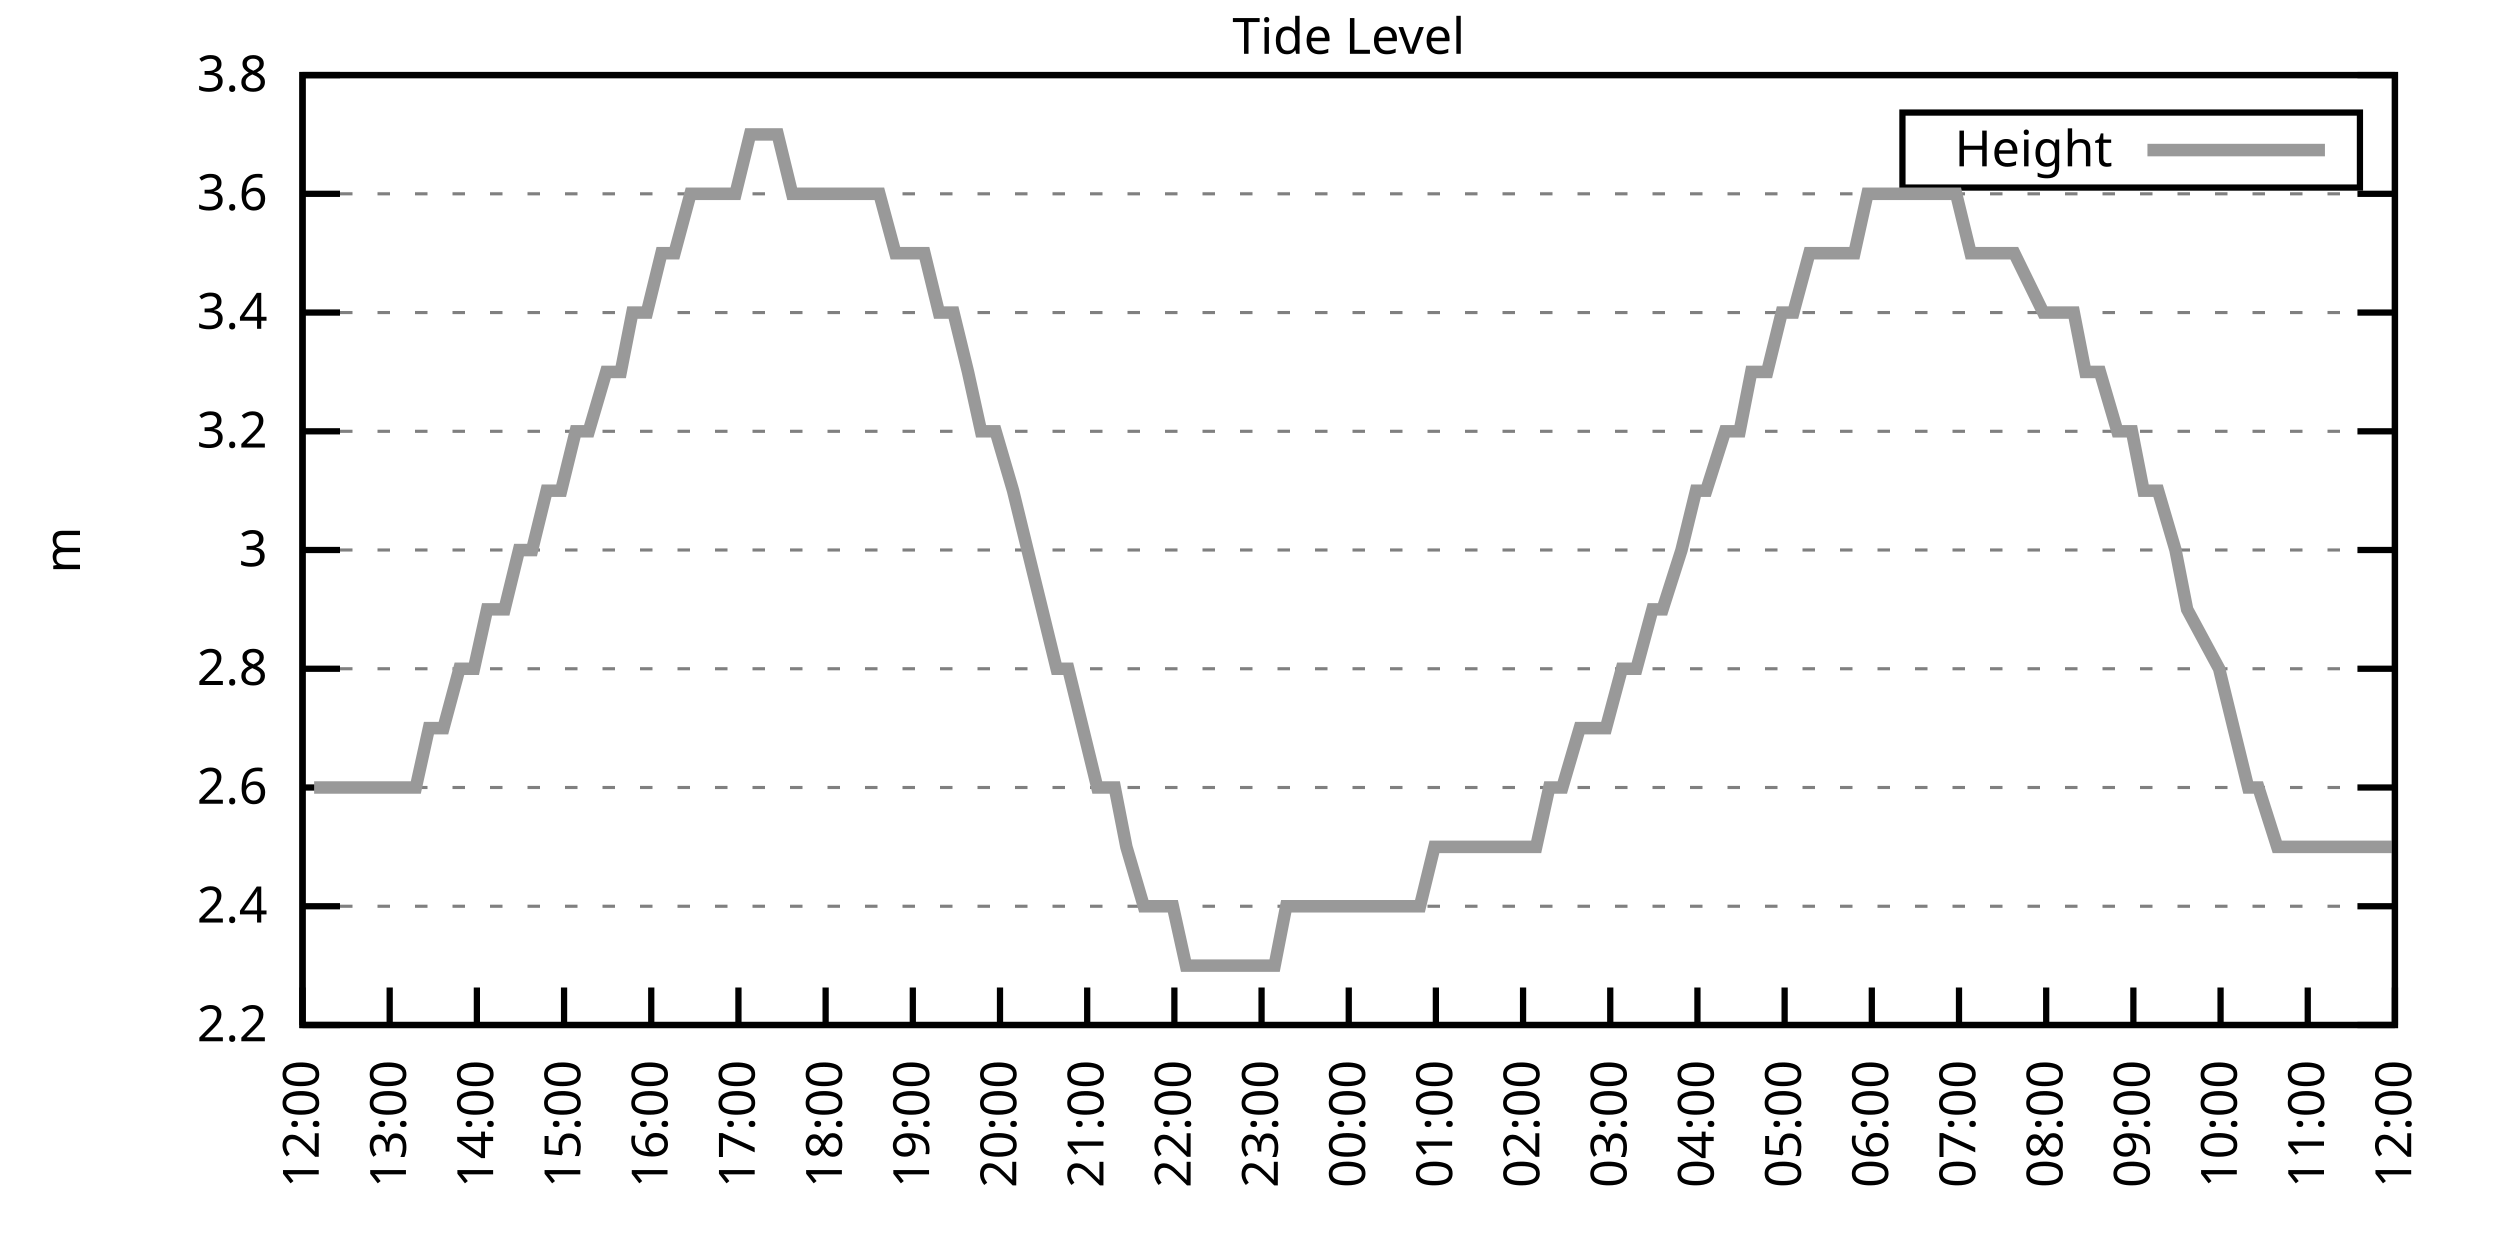
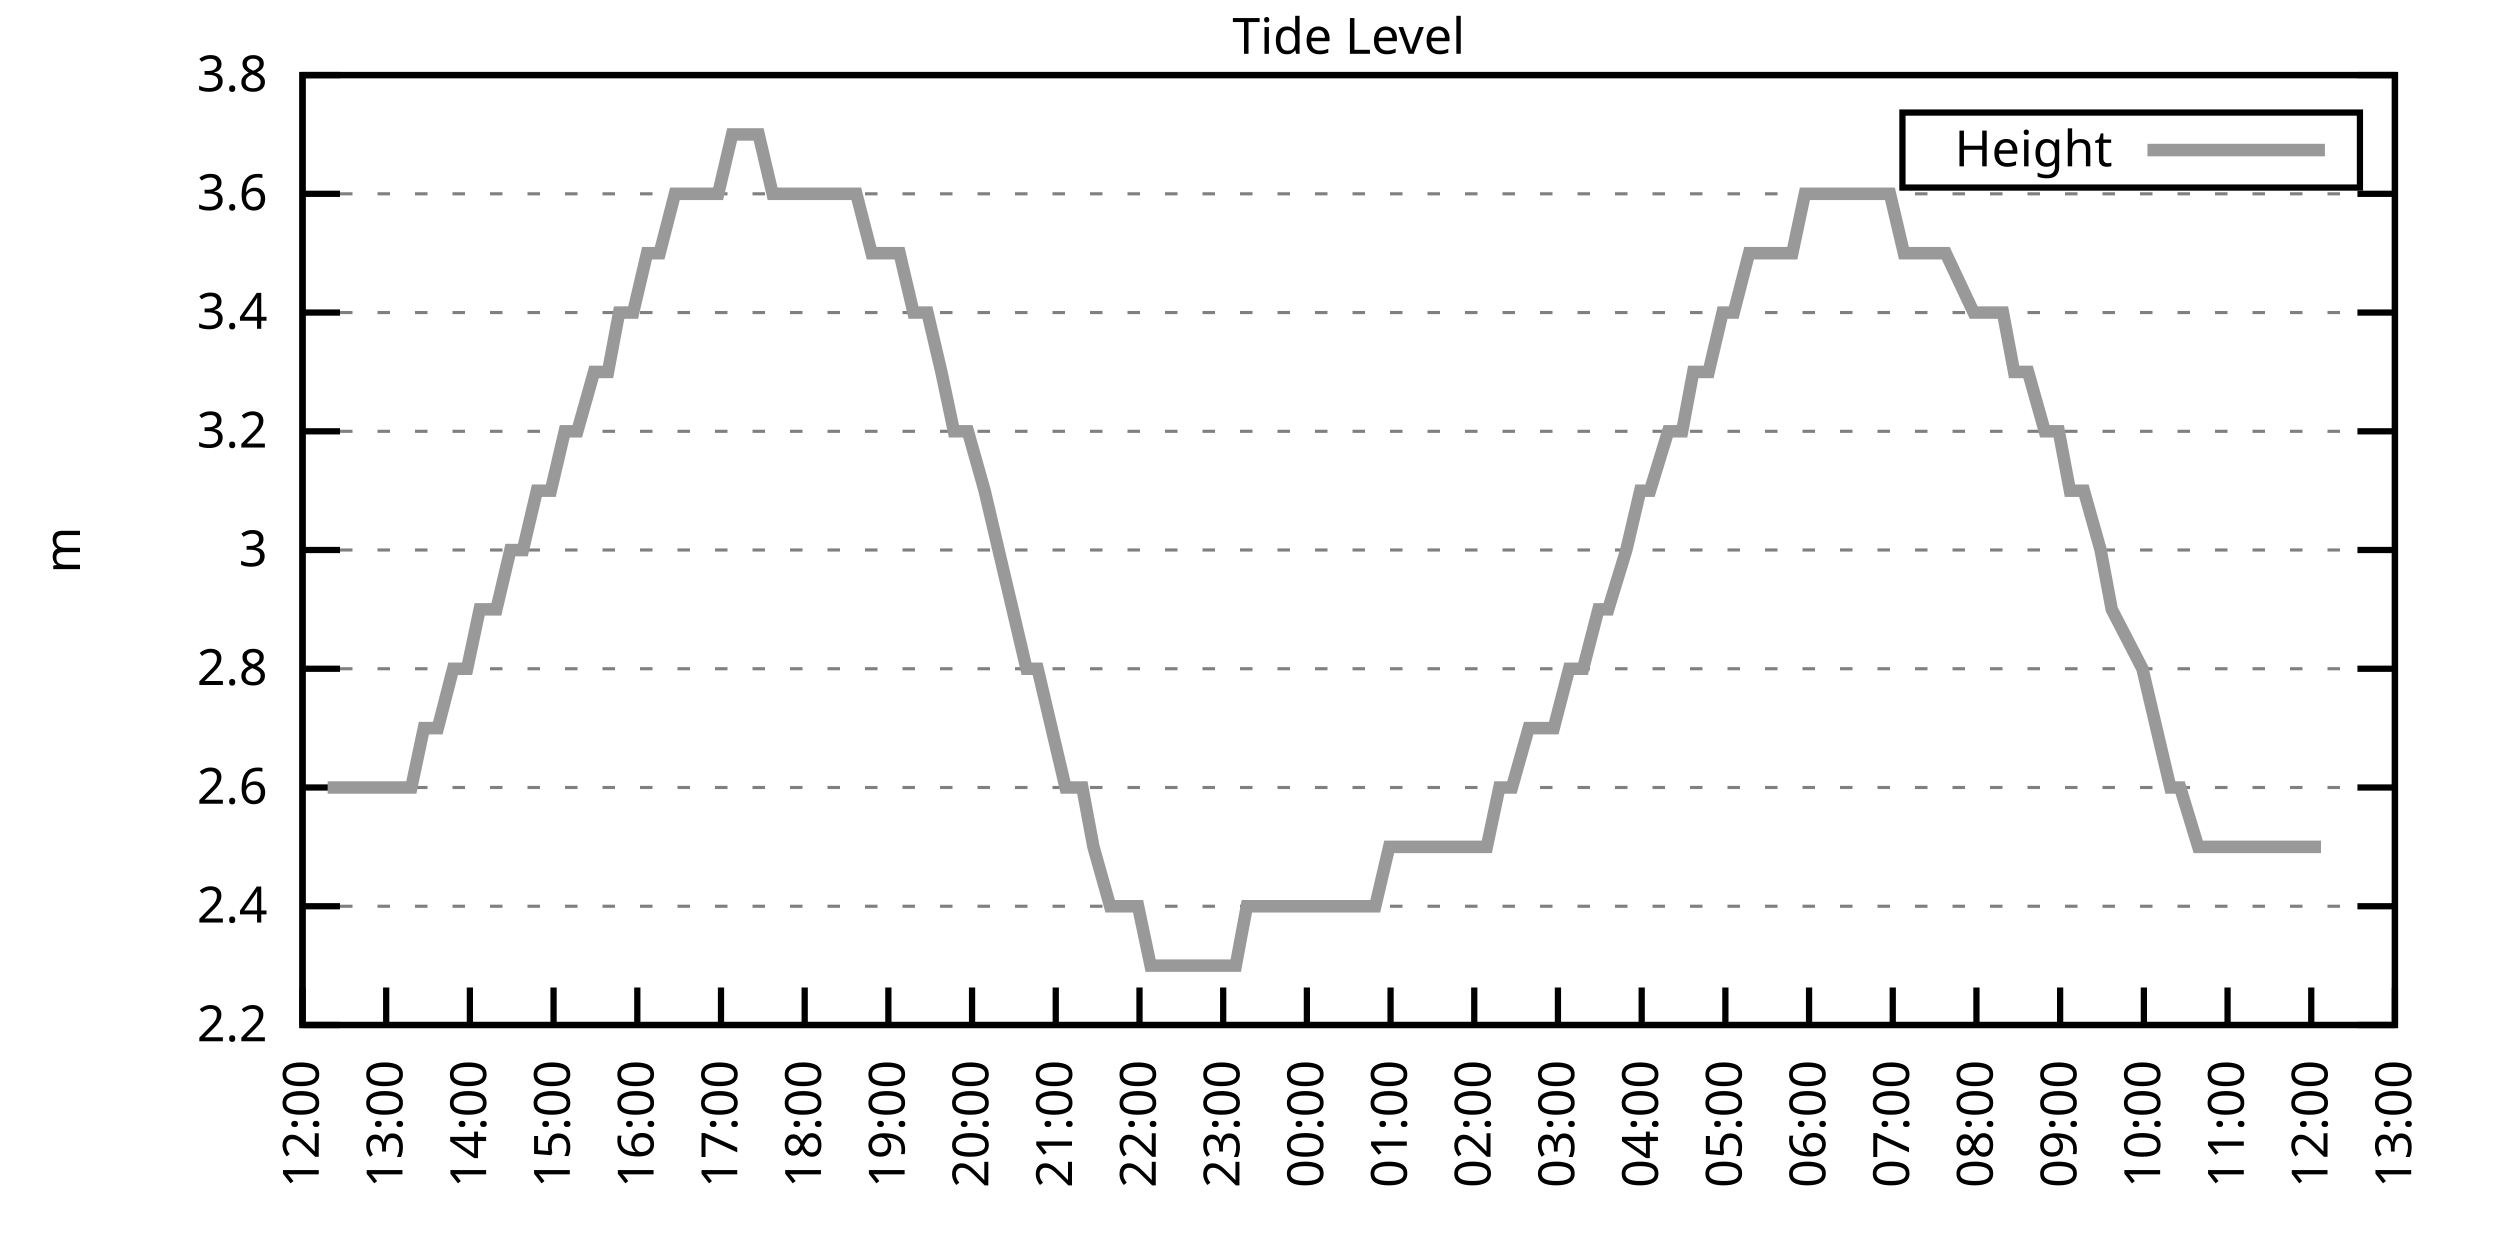
<svg xmlns="http://www.w3.org/2000/svg" xmlns:xlink="http://www.w3.org/1999/xlink" width="400" height="200" viewBox="0 0 400 200">
  <g id="gnuplot_canvas">
    <rect x="0" y="0" width="400" height="200" fill="none" />
    <defs>
      <circle id="gpDot" r="0.5" stroke-width="0.5" stroke="currentColor" />
      <path id="gpPt0" stroke-width="0.333" stroke="currentColor" d="M-1,0 h2 M0,-1 v2" />
      <path id="gpPt1" stroke-width="0.333" stroke="currentColor" d="M-1,-1 L1,1 M1,-1 L-1,1" />
      <path id="gpPt2" stroke-width="0.333" stroke="currentColor" d="M-1,0 L1,0 M0,-1 L0,1 M-1,-1 L1,1 M-1,1 L1,-1" />
      <rect id="gpPt3" stroke-width="0.333" stroke="currentColor" x="-1" y="-1" width="2" height="2" />
      <rect id="gpPt4" stroke-width="0.333" stroke="currentColor" fill="currentColor" x="-1" y="-1" width="2" height="2" />
      <circle id="gpPt5" stroke-width="0.333" stroke="currentColor" cx="0" cy="0" r="1" />
      <use xlink:href="#gpPt5" id="gpPt6" fill="currentColor" stroke="none" />
      <path id="gpPt7" stroke-width="0.333" stroke="currentColor" d="M0,-1.33 L-1.33,0.67 L1.33,0.67 z" />
      <use xlink:href="#gpPt7" id="gpPt8" fill="currentColor" stroke="none" />
      <use xlink:href="#gpPt7" id="gpPt9" stroke="currentColor" transform="rotate(180)" />
      <use xlink:href="#gpPt9" id="gpPt10" fill="currentColor" stroke="none" />
      <use xlink:href="#gpPt3" id="gpPt11" stroke="currentColor" transform="rotate(45)" />
      <use xlink:href="#gpPt11" id="gpPt12" fill="currentColor" stroke="none" />
      <path id="gpPt13" stroke-width="0.333" stroke="currentColor" d="M0,1.330 L1.265,0.411 L0.782,-1.067 L-0.782,-1.076 L-1.265,0.411 z" />
      <use xlink:href="#gpPt13" id="gpPt14" fill="currentColor" stroke="none" />
      <filter id="textbox" filterUnits="objectBoundingBox" x="0" y="0" height="1" width="1">
        <feFlood flood-color="white" flood-opacity="1" result="bgnd" />
        <feComposite in="SourceGraphic" in2="bgnd" operator="atop" />
      </filter>
      <filter id="greybox" filterUnits="objectBoundingBox" x="0" y="0" height="1" width="1">
        <feFlood flood-color="lightgrey" flood-opacity="1" result="grey" />
        <feComposite in="SourceGraphic" in2="grey" operator="atop" />
      </filter>
    </defs>
    <g fill="none" color="white" stroke="currentColor" stroke-width="1.00" stroke-linecap="butt" stroke-linejoin="miter">
</g>
    <g fill="none" color="black" stroke="currentColor" stroke-width="1.00" stroke-linecap="butt" stroke-linejoin="miter">
      <g stroke="none" shape-rendering="crispEdges">
        <polygon fill="rgb(255, 255, 255)" points="48.40,164.00 383.18,164.00 383.18,12.02 48.40,12.02 " />
      </g>
    </g>
    <g fill="none" color="black" stroke="currentColor" stroke-width="1.00" stroke-linecap="butt" stroke-linejoin="miter">
</g>
    <g fill="none" color="black" stroke="black" stroke-width="0.50" stroke-linecap="butt" stroke-linejoin="miter">
</g>
    <g fill="none" color="gray" stroke="currentColor" stroke-width="0.50" stroke-linecap="butt" stroke-linejoin="miter">
      <path stroke="gray" stroke-dasharray="2,4" class="gridline" d="M48.40,164.00 L383.19,164.00  " />
    </g>
    <g fill="none" color="gray" stroke="gray" stroke-width="1.00" stroke-linecap="butt" stroke-linejoin="miter">
</g>
    <g fill="none" color="black" stroke="currentColor" stroke-width="1.00" stroke-linecap="butt" stroke-linejoin="miter">
      <path stroke="black" d="M48.40,164.00 L54.40,164.00 M383.19,164.00 L377.19,164.00  " />
      <g transform="translate(42.80,166.60)" stroke="none" fill="black" font-family="Sans" font-size="8.00" text-anchor="end">
        <text>
          <tspan font-family="Sans"> 2.2</tspan>
        </text>
      </g>
    </g>
    <g fill="none" color="black" stroke="currentColor" stroke-width="1.00" stroke-linecap="butt" stroke-linejoin="miter">
</g>
    <g fill="none" color="black" stroke="black" stroke-width="0.50" stroke-linecap="butt" stroke-linejoin="miter">
</g>
    <g fill="none" color="gray" stroke="currentColor" stroke-width="0.50" stroke-linecap="butt" stroke-linejoin="miter">
      <path stroke="gray" stroke-dasharray="2,4" class="gridline" d="M48.40,145.00 L383.19,145.00  " />
    </g>
    <g fill="none" color="gray" stroke="gray" stroke-width="1.00" stroke-linecap="butt" stroke-linejoin="miter">
</g>
    <g fill="none" color="black" stroke="currentColor" stroke-width="1.00" stroke-linecap="butt" stroke-linejoin="miter">
      <path stroke="black" d="M48.40,145.00 L54.40,145.00 M383.19,145.00 L377.19,145.00  " />
      <g transform="translate(42.80,147.60)" stroke="none" fill="black" font-family="Sans" font-size="8.00" text-anchor="end">
        <text>
          <tspan font-family="Sans"> 2.4</tspan>
        </text>
      </g>
    </g>
    <g fill="none" color="black" stroke="currentColor" stroke-width="1.00" stroke-linecap="butt" stroke-linejoin="miter">
</g>
    <g fill="none" color="black" stroke="black" stroke-width="0.50" stroke-linecap="butt" stroke-linejoin="miter">
</g>
    <g fill="none" color="gray" stroke="currentColor" stroke-width="0.50" stroke-linecap="butt" stroke-linejoin="miter">
      <path stroke="gray" stroke-dasharray="2,4" class="gridline" d="M48.40,126.00 L383.19,126.00  " />
    </g>
    <g fill="none" color="gray" stroke="gray" stroke-width="1.00" stroke-linecap="butt" stroke-linejoin="miter">
</g>
    <g fill="none" color="black" stroke="currentColor" stroke-width="1.00" stroke-linecap="butt" stroke-linejoin="miter">
      <path stroke="black" d="M48.40,126.00 L54.40,126.00 M383.19,126.00 L377.19,126.00  " />
      <g transform="translate(42.80,128.60)" stroke="none" fill="black" font-family="Sans" font-size="8.00" text-anchor="end">
        <text>
          <tspan font-family="Sans"> 2.6</tspan>
        </text>
      </g>
    </g>
    <g fill="none" color="black" stroke="currentColor" stroke-width="1.00" stroke-linecap="butt" stroke-linejoin="miter">
</g>
    <g fill="none" color="black" stroke="black" stroke-width="0.50" stroke-linecap="butt" stroke-linejoin="miter">
</g>
    <g fill="none" color="gray" stroke="currentColor" stroke-width="0.50" stroke-linecap="butt" stroke-linejoin="miter">
      <path stroke="gray" stroke-dasharray="2,4" class="gridline" d="M48.40,107.00 L383.19,107.00  " />
    </g>
    <g fill="none" color="gray" stroke="gray" stroke-width="1.00" stroke-linecap="butt" stroke-linejoin="miter">
</g>
    <g fill="none" color="black" stroke="currentColor" stroke-width="1.00" stroke-linecap="butt" stroke-linejoin="miter">
      <path stroke="black" d="M48.40,107.00 L54.40,107.00 M383.19,107.00 L377.19,107.00  " />
      <g transform="translate(42.80,109.60)" stroke="none" fill="black" font-family="Sans" font-size="8.00" text-anchor="end">
        <text>
          <tspan font-family="Sans"> 2.8</tspan>
        </text>
      </g>
    </g>
    <g fill="none" color="black" stroke="currentColor" stroke-width="1.00" stroke-linecap="butt" stroke-linejoin="miter">
</g>
    <g fill="none" color="black" stroke="black" stroke-width="0.50" stroke-linecap="butt" stroke-linejoin="miter">
</g>
    <g fill="none" color="gray" stroke="currentColor" stroke-width="0.50" stroke-linecap="butt" stroke-linejoin="miter">
      <path stroke="gray" stroke-dasharray="2,4" class="gridline" d="M48.40,88.00 L383.19,88.00  " />
    </g>
    <g fill="none" color="gray" stroke="gray" stroke-width="1.00" stroke-linecap="butt" stroke-linejoin="miter">
</g>
    <g fill="none" color="black" stroke="currentColor" stroke-width="1.00" stroke-linecap="butt" stroke-linejoin="miter">
      <path stroke="black" d="M48.40,88.00 L54.40,88.00 M383.19,88.00 L377.19,88.00  " />
      <g transform="translate(42.80,90.60)" stroke="none" fill="black" font-family="Sans" font-size="8.00" text-anchor="end">
        <text>
          <tspan font-family="Sans"> 3</tspan>
        </text>
      </g>
    </g>
    <g fill="none" color="black" stroke="currentColor" stroke-width="1.00" stroke-linecap="butt" stroke-linejoin="miter">
</g>
    <g fill="none" color="black" stroke="black" stroke-width="0.50" stroke-linecap="butt" stroke-linejoin="miter">
</g>
    <g fill="none" color="gray" stroke="currentColor" stroke-width="0.50" stroke-linecap="butt" stroke-linejoin="miter">
      <path stroke="gray" stroke-dasharray="2,4" class="gridline" d="M48.40,69.01 L383.19,69.01  " />
    </g>
    <g fill="none" color="gray" stroke="gray" stroke-width="1.00" stroke-linecap="butt" stroke-linejoin="miter">
</g>
    <g fill="none" color="black" stroke="currentColor" stroke-width="1.00" stroke-linecap="butt" stroke-linejoin="miter">
      <path stroke="black" d="M48.40,69.01 L54.40,69.01 M383.19,69.01 L377.19,69.01  " />
      <g transform="translate(42.80,71.61)" stroke="none" fill="black" font-family="Sans" font-size="8.00" text-anchor="end">
        <text>
          <tspan font-family="Sans"> 3.2</tspan>
        </text>
      </g>
    </g>
    <g fill="none" color="black" stroke="currentColor" stroke-width="1.00" stroke-linecap="butt" stroke-linejoin="miter">
</g>
    <g fill="none" color="black" stroke="black" stroke-width="0.50" stroke-linecap="butt" stroke-linejoin="miter">
</g>
    <g fill="none" color="gray" stroke="currentColor" stroke-width="0.50" stroke-linecap="butt" stroke-linejoin="miter">
      <path stroke="gray" stroke-dasharray="2,4" class="gridline" d="M48.40,50.01 L383.19,50.01  " />
    </g>
    <g fill="none" color="gray" stroke="gray" stroke-width="1.00" stroke-linecap="butt" stroke-linejoin="miter">
</g>
    <g fill="none" color="black" stroke="currentColor" stroke-width="1.00" stroke-linecap="butt" stroke-linejoin="miter">
      <path stroke="black" d="M48.40,50.01 L54.40,50.01 M383.19,50.01 L377.19,50.01  " />
      <g transform="translate(42.80,52.61)" stroke="none" fill="black" font-family="Sans" font-size="8.00" text-anchor="end">
        <text>
          <tspan font-family="Sans"> 3.4</tspan>
        </text>
      </g>
    </g>
    <g fill="none" color="black" stroke="currentColor" stroke-width="1.00" stroke-linecap="butt" stroke-linejoin="miter">
</g>
    <g fill="none" color="black" stroke="black" stroke-width="0.50" stroke-linecap="butt" stroke-linejoin="miter">
</g>
    <g fill="none" color="gray" stroke="currentColor" stroke-width="0.50" stroke-linecap="butt" stroke-linejoin="miter">
      <path stroke="gray" stroke-dasharray="2,4" class="gridline" d="M48.40,31.01 L383.19,31.01  " />
    </g>
    <g fill="none" color="gray" stroke="gray" stroke-width="1.00" stroke-linecap="butt" stroke-linejoin="miter">
</g>
    <g fill="none" color="black" stroke="currentColor" stroke-width="1.00" stroke-linecap="butt" stroke-linejoin="miter">
      <path stroke="black" d="M48.40,31.01 L54.40,31.01 M383.19,31.01 L377.19,31.01  " />
      <g transform="translate(42.80,33.61)" stroke="none" fill="black" font-family="Sans" font-size="8.00" text-anchor="end">
        <text>
          <tspan font-family="Sans"> 3.6</tspan>
        </text>
      </g>
    </g>
    <g fill="none" color="black" stroke="currentColor" stroke-width="1.00" stroke-linecap="butt" stroke-linejoin="miter">
</g>
    <g fill="none" color="black" stroke="black" stroke-width="0.50" stroke-linecap="butt" stroke-linejoin="miter">
</g>
    <g fill="none" color="gray" stroke="currentColor" stroke-width="0.50" stroke-linecap="butt" stroke-linejoin="miter">
      <path stroke="gray" stroke-dasharray="2,4" class="gridline" d="M48.40,12.01 L383.19,12.01  " />
    </g>
    <g fill="none" color="gray" stroke="gray" stroke-width="1.00" stroke-linecap="butt" stroke-linejoin="miter">
</g>
    <g fill="none" color="black" stroke="currentColor" stroke-width="1.00" stroke-linecap="butt" stroke-linejoin="miter">
      <path stroke="black" d="M48.40,12.01 L54.40,12.01 M383.19,12.01 L377.19,12.01  " />
      <g transform="translate(42.80,14.61)" stroke="none" fill="black" font-family="Sans" font-size="8.00" text-anchor="end">
        <text>
          <tspan font-family="Sans"> 3.8</tspan>
        </text>
      </g>
    </g>
    <g fill="none" color="black" stroke="currentColor" stroke-width="1.00" stroke-linecap="butt" stroke-linejoin="miter">
      <path stroke="black" d="M48.40,164.00 L48.40,158.00  " />
      <g transform="translate(51.00,169.60) rotate(270.00)" stroke="none" fill="black" font-family="Sans" font-size="8.00" text-anchor="end">
        <text>
          <tspan font-family="Sans">12:00</tspan>
        </text>
      </g>
    </g>
    <g fill="none" color="black" stroke="currentColor" stroke-width="1.00" stroke-linecap="butt" stroke-linejoin="miter">
-       <path stroke="black" d="M62.35,164.00 L62.35,158.00  " />
-       <g transform="translate(64.95,169.60) rotate(270.00)" stroke="none" fill="black" font-family="Sans" font-size="8.00" text-anchor="end">
+       <path stroke="black" d="M61.79,164.00 L61.79,158.00  " />
+       <g transform="translate(64.39,169.60) rotate(270.00)" stroke="none" fill="black" font-family="Sans" font-size="8.00" text-anchor="end">
        <text>
          <tspan font-family="Sans">13:00</tspan>
        </text>
      </g>
    </g>
    <g fill="none" color="black" stroke="currentColor" stroke-width="1.00" stroke-linecap="butt" stroke-linejoin="miter">
-       <path stroke="black" d="M76.30,164.00 L76.30,158.00  " />
-       <g transform="translate(78.90,169.60) rotate(270.00)" stroke="none" fill="black" font-family="Sans" font-size="8.00" text-anchor="end">
+       <path stroke="black" d="M75.18,164.00 L75.18,158.00  " />
+       <g transform="translate(77.78,169.60) rotate(270.00)" stroke="none" fill="black" font-family="Sans" font-size="8.00" text-anchor="end">
        <text>
          <tspan font-family="Sans">14:00</tspan>
        </text>
      </g>
    </g>
    <g fill="none" color="black" stroke="currentColor" stroke-width="1.00" stroke-linecap="butt" stroke-linejoin="miter">
-       <path stroke="black" d="M90.25,164.00 L90.25,158.00  " />
-       <g transform="translate(92.85,169.60) rotate(270.00)" stroke="none" fill="black" font-family="Sans" font-size="8.00" text-anchor="end">
+       <path stroke="black" d="M88.57,164.00 L88.57,158.00  " />
+       <g transform="translate(91.17,169.60) rotate(270.00)" stroke="none" fill="black" font-family="Sans" font-size="8.00" text-anchor="end">
        <text>
          <tspan font-family="Sans">15:00</tspan>
        </text>
      </g>
    </g>
    <g fill="none" color="black" stroke="currentColor" stroke-width="1.00" stroke-linecap="butt" stroke-linejoin="miter">
-       <path stroke="black" d="M104.20,164.00 L104.20,158.00  " />
-       <g transform="translate(106.80,169.60) rotate(270.00)" stroke="none" fill="black" font-family="Sans" font-size="8.00" text-anchor="end">
+       <path stroke="black" d="M101.97,164.00 L101.97,158.00  " />
+       <g transform="translate(104.57,169.60) rotate(270.00)" stroke="none" fill="black" font-family="Sans" font-size="8.00" text-anchor="end">
        <text>
          <tspan font-family="Sans">16:00</tspan>
        </text>
      </g>
    </g>
    <g fill="none" color="black" stroke="currentColor" stroke-width="1.00" stroke-linecap="butt" stroke-linejoin="miter">
-       <path stroke="black" d="M118.15,164.00 L118.15,158.00  " />
-       <g transform="translate(120.75,169.60) rotate(270.00)" stroke="none" fill="black" font-family="Sans" font-size="8.00" text-anchor="end">
+       <path stroke="black" d="M115.36,164.00 L115.36,158.00  " />
+       <g transform="translate(117.96,169.60) rotate(270.00)" stroke="none" fill="black" font-family="Sans" font-size="8.00" text-anchor="end">
        <text>
          <tspan font-family="Sans">17:00</tspan>
        </text>
      </g>
    </g>
    <g fill="none" color="black" stroke="currentColor" stroke-width="1.00" stroke-linecap="butt" stroke-linejoin="miter">
-       <path stroke="black" d="M132.10,164.00 L132.10,158.00  " />
-       <g transform="translate(134.70,169.60) rotate(270.00)" stroke="none" fill="black" font-family="Sans" font-size="8.00" text-anchor="end">
+       <path stroke="black" d="M128.75,164.00 L128.75,158.00  " />
+       <g transform="translate(131.35,169.60) rotate(270.00)" stroke="none" fill="black" font-family="Sans" font-size="8.00" text-anchor="end">
        <text>
          <tspan font-family="Sans">18:00</tspan>
        </text>
      </g>
    </g>
    <g fill="none" color="black" stroke="currentColor" stroke-width="1.00" stroke-linecap="butt" stroke-linejoin="miter">
-       <path stroke="black" d="M146.05,164.00 L146.05,158.00  " />
-       <g transform="translate(148.65,169.60) rotate(270.00)" stroke="none" fill="black" font-family="Sans" font-size="8.00" text-anchor="end">
+       <path stroke="black" d="M142.14,164.00 L142.14,158.00  " />
+       <g transform="translate(144.74,169.60) rotate(270.00)" stroke="none" fill="black" font-family="Sans" font-size="8.00" text-anchor="end">
        <text>
          <tspan font-family="Sans">19:00</tspan>
        </text>
      </g>
    </g>
    <g fill="none" color="black" stroke="currentColor" stroke-width="1.00" stroke-linecap="butt" stroke-linejoin="miter">
-       <path stroke="black" d="M160.00,164.00 L160.00,158.00  " />
-       <g transform="translate(162.60,169.60) rotate(270.00)" stroke="none" fill="black" font-family="Sans" font-size="8.00" text-anchor="end">
+       <path stroke="black" d="M155.53,164.00 L155.53,158.00  " />
+       <g transform="translate(158.13,169.60) rotate(270.00)" stroke="none" fill="black" font-family="Sans" font-size="8.00" text-anchor="end">
        <text>
          <tspan font-family="Sans">20:00</tspan>
        </text>
      </g>
    </g>
    <g fill="none" color="black" stroke="currentColor" stroke-width="1.00" stroke-linecap="butt" stroke-linejoin="miter">
-       <path stroke="black" d="M173.95,164.00 L173.95,158.00  " />
-       <g transform="translate(176.55,169.60) rotate(270.00)" stroke="none" fill="black" font-family="Sans" font-size="8.00" text-anchor="end">
+       <path stroke="black" d="M168.92,164.00 L168.92,158.00  " />
+       <g transform="translate(171.52,169.60) rotate(270.00)" stroke="none" fill="black" font-family="Sans" font-size="8.00" text-anchor="end">
        <text>
          <tspan font-family="Sans">21:00</tspan>
        </text>
      </g>
    </g>
    <g fill="none" color="black" stroke="currentColor" stroke-width="1.00" stroke-linecap="butt" stroke-linejoin="miter">
-       <path stroke="black" d="M187.90,164.00 L187.90,158.00  " />
-       <g transform="translate(190.50,169.60) rotate(270.00)" stroke="none" fill="black" font-family="Sans" font-size="8.00" text-anchor="end">
+       <path stroke="black" d="M182.32,164.00 L182.32,158.00  " />
+       <g transform="translate(184.92,169.60) rotate(270.00)" stroke="none" fill="black" font-family="Sans" font-size="8.00" text-anchor="end">
        <text>
          <tspan font-family="Sans">22:00</tspan>
        </text>
      </g>
    </g>
    <g fill="none" color="black" stroke="currentColor" stroke-width="1.00" stroke-linecap="butt" stroke-linejoin="miter">
-       <path stroke="black" d="M201.85,164.00 L201.85,158.00  " />
-       <g transform="translate(204.45,169.60) rotate(270.00)" stroke="none" fill="black" font-family="Sans" font-size="8.00" text-anchor="end">
+       <path stroke="black" d="M195.71,164.00 L195.71,158.00  " />
+       <g transform="translate(198.31,169.60) rotate(270.00)" stroke="none" fill="black" font-family="Sans" font-size="8.00" text-anchor="end">
        <text>
          <tspan font-family="Sans">23:00</tspan>
        </text>
      </g>
    </g>
    <g fill="none" color="black" stroke="currentColor" stroke-width="1.00" stroke-linecap="butt" stroke-linejoin="miter">
-       <path stroke="black" d="M215.80,164.00 L215.80,158.00  " />
-       <g transform="translate(218.40,169.60) rotate(270.00)" stroke="none" fill="black" font-family="Sans" font-size="8.00" text-anchor="end">
+       <path stroke="black" d="M209.10,164.00 L209.10,158.00  " />
+       <g transform="translate(211.70,169.60) rotate(270.00)" stroke="none" fill="black" font-family="Sans" font-size="8.00" text-anchor="end">
        <text>
          <tspan font-family="Sans">00:00</tspan>
        </text>
      </g>
    </g>
    <g fill="none" color="black" stroke="currentColor" stroke-width="1.00" stroke-linecap="butt" stroke-linejoin="miter">
-       <path stroke="black" d="M229.74,164.00 L229.74,158.00  " />
-       <g transform="translate(232.34,169.60) rotate(270.00)" stroke="none" fill="black" font-family="Sans" font-size="8.00" text-anchor="end">
+       <path stroke="black" d="M222.49,164.00 L222.49,158.00  " />
+       <g transform="translate(225.09,169.60) rotate(270.00)" stroke="none" fill="black" font-family="Sans" font-size="8.00" text-anchor="end">
        <text>
          <tspan font-family="Sans">01:00</tspan>
        </text>
      </g>
    </g>
    <g fill="none" color="black" stroke="currentColor" stroke-width="1.00" stroke-linecap="butt" stroke-linejoin="miter">
-       <path stroke="black" d="M243.69,164.00 L243.69,158.00  " />
-       <g transform="translate(246.29,169.60) rotate(270.00)" stroke="none" fill="black" font-family="Sans" font-size="8.00" text-anchor="end">
+       <path stroke="black" d="M235.88,164.00 L235.88,158.00  " />
+       <g transform="translate(238.48,169.60) rotate(270.00)" stroke="none" fill="black" font-family="Sans" font-size="8.00" text-anchor="end">
        <text>
          <tspan font-family="Sans">02:00</tspan>
        </text>
      </g>
    </g>
    <g fill="none" color="black" stroke="currentColor" stroke-width="1.00" stroke-linecap="butt" stroke-linejoin="miter">
-       <path stroke="black" d="M257.64,164.00 L257.64,158.00  " />
-       <g transform="translate(260.24,169.60) rotate(270.00)" stroke="none" fill="black" font-family="Sans" font-size="8.00" text-anchor="end">
+       <path stroke="black" d="M249.27,164.00 L249.27,158.00  " />
+       <g transform="translate(251.87,169.60) rotate(270.00)" stroke="none" fill="black" font-family="Sans" font-size="8.00" text-anchor="end">
        <text>
          <tspan font-family="Sans">03:00</tspan>
        </text>
      </g>
    </g>
    <g fill="none" color="black" stroke="currentColor" stroke-width="1.00" stroke-linecap="butt" stroke-linejoin="miter">
-       <path stroke="black" d="M271.59,164.00 L271.59,158.00  " />
-       <g transform="translate(274.19,169.60) rotate(270.00)" stroke="none" fill="black" font-family="Sans" font-size="8.00" text-anchor="end">
+       <path stroke="black" d="M262.67,164.00 L262.67,158.00  " />
+       <g transform="translate(265.27,169.60) rotate(270.00)" stroke="none" fill="black" font-family="Sans" font-size="8.00" text-anchor="end">
        <text>
          <tspan font-family="Sans">04:00</tspan>
        </text>
      </g>
    </g>
    <g fill="none" color="black" stroke="currentColor" stroke-width="1.00" stroke-linecap="butt" stroke-linejoin="miter">
-       <path stroke="black" d="M285.54,164.00 L285.54,158.00  " />
-       <g transform="translate(288.14,169.60) rotate(270.00)" stroke="none" fill="black" font-family="Sans" font-size="8.00" text-anchor="end">
+       <path stroke="black" d="M276.06,164.00 L276.06,158.00  " />
+       <g transform="translate(278.66,169.60) rotate(270.00)" stroke="none" fill="black" font-family="Sans" font-size="8.00" text-anchor="end">
        <text>
          <tspan font-family="Sans">05:00</tspan>
        </text>
      </g>
    </g>
    <g fill="none" color="black" stroke="currentColor" stroke-width="1.00" stroke-linecap="butt" stroke-linejoin="miter">
-       <path stroke="black" d="M299.49,164.00 L299.49,158.00  " />
-       <g transform="translate(302.09,169.60) rotate(270.00)" stroke="none" fill="black" font-family="Sans" font-size="8.00" text-anchor="end">
+       <path stroke="black" d="M289.45,164.00 L289.45,158.00  " />
+       <g transform="translate(292.05,169.60) rotate(270.00)" stroke="none" fill="black" font-family="Sans" font-size="8.00" text-anchor="end">
        <text>
          <tspan font-family="Sans">06:00</tspan>
        </text>
      </g>
    </g>
    <g fill="none" color="black" stroke="currentColor" stroke-width="1.00" stroke-linecap="butt" stroke-linejoin="miter">
-       <path stroke="black" d="M313.44,164.00 L313.44,158.00  " />
-       <g transform="translate(316.04,169.60) rotate(270.00)" stroke="none" fill="black" font-family="Sans" font-size="8.00" text-anchor="end">
+       <path stroke="black" d="M302.84,164.00 L302.84,158.00  " />
+       <g transform="translate(305.44,169.60) rotate(270.00)" stroke="none" fill="black" font-family="Sans" font-size="8.00" text-anchor="end">
        <text>
          <tspan font-family="Sans">07:00</tspan>
        </text>
      </g>
    </g>
    <g fill="none" color="black" stroke="currentColor" stroke-width="1.00" stroke-linecap="butt" stroke-linejoin="miter">
-       <path stroke="black" d="M327.39,164.00 L327.39,158.00  " />
-       <g transform="translate(329.99,169.60) rotate(270.00)" stroke="none" fill="black" font-family="Sans" font-size="8.00" text-anchor="end">
+       <path stroke="black" d="M316.23,164.00 L316.23,158.00  " />
+       <g transform="translate(318.83,169.60) rotate(270.00)" stroke="none" fill="black" font-family="Sans" font-size="8.00" text-anchor="end">
        <text>
          <tspan font-family="Sans">08:00</tspan>
        </text>
      </g>
    </g>
    <g fill="none" color="black" stroke="currentColor" stroke-width="1.00" stroke-linecap="butt" stroke-linejoin="miter">
-       <path stroke="black" d="M341.34,164.00 L341.34,158.00  " />
-       <g transform="translate(343.94,169.60) rotate(270.00)" stroke="none" fill="black" font-family="Sans" font-size="8.00" text-anchor="end">
+       <path stroke="black" d="M329.62,164.00 L329.62,158.00  " />
+       <g transform="translate(332.22,169.60) rotate(270.00)" stroke="none" fill="black" font-family="Sans" font-size="8.00" text-anchor="end">
        <text>
          <tspan font-family="Sans">09:00</tspan>
        </text>
      </g>
    </g>
    <g fill="none" color="black" stroke="currentColor" stroke-width="1.00" stroke-linecap="butt" stroke-linejoin="miter">
-       <path stroke="black" d="M355.29,164.00 L355.29,158.00  " />
-       <g transform="translate(357.89,169.60) rotate(270.00)" stroke="none" fill="black" font-family="Sans" font-size="8.00" text-anchor="end">
+       <path stroke="black" d="M343.02,164.00 L343.02,158.00  " />
+       <g transform="translate(345.62,169.60) rotate(270.00)" stroke="none" fill="black" font-family="Sans" font-size="8.00" text-anchor="end">
        <text>
          <tspan font-family="Sans">10:00</tspan>
        </text>
      </g>
    </g>
    <g fill="none" color="black" stroke="currentColor" stroke-width="1.00" stroke-linecap="butt" stroke-linejoin="miter">
-       <path stroke="black" d="M369.24,164.00 L369.24,158.00  " />
-       <g transform="translate(371.84,169.60) rotate(270.00)" stroke="none" fill="black" font-family="Sans" font-size="8.00" text-anchor="end">
+       <path stroke="black" d="M356.41,164.00 L356.41,158.00  " />
+       <g transform="translate(359.01,169.60) rotate(270.00)" stroke="none" fill="black" font-family="Sans" font-size="8.00" text-anchor="end">
        <text>
          <tspan font-family="Sans">11:00</tspan>
+         </text>
+       </g>
+     </g>
+     <g fill="none" color="black" stroke="currentColor" stroke-width="1.00" stroke-linecap="butt" stroke-linejoin="miter">
+       <path stroke="black" d="M369.80,164.00 L369.80,158.00  " />
+       <g transform="translate(372.40,169.60) rotate(270.00)" stroke="none" fill="black" font-family="Sans" font-size="8.00" text-anchor="end">
+         <text>
+           <tspan font-family="Sans">12:00</tspan>
        </text>
      </g>
    </g>
    <g fill="none" color="black" stroke="currentColor" stroke-width="1.00" stroke-linecap="butt" stroke-linejoin="miter">
      <path stroke="black" d="M383.19,164.00 L383.19,158.00  " />
      <g transform="translate(385.79,169.60) rotate(270.00)" stroke="none" fill="black" font-family="Sans" font-size="8.00" text-anchor="end">
        <text>
-           <tspan font-family="Sans">12:00</tspan>
+           <tspan font-family="Sans">13:00</tspan>
        </text>
      </g>
    </g>
    <g fill="none" color="black" stroke="currentColor" stroke-width="1.00" stroke-linecap="butt" stroke-linejoin="miter">
</g>
    <g fill="none" color="black" stroke="currentColor" stroke-width="1.00" stroke-linecap="butt" stroke-linejoin="miter">
      <path stroke="black" d="M48.40,12.01 L48.40,164.00 L383.19,164.00 L383.19,12.01 L48.40,12.01 Z  " />
    </g>
    <g fill="none" color="black" stroke="currentColor" stroke-width="1.00" stroke-linecap="butt" stroke-linejoin="miter">
</g>
    <g fill="none" color="black" stroke="currentColor" stroke-width="1.00" stroke-linecap="butt" stroke-linejoin="miter">
      <path stroke="black" d="M304.39,30.01 L304.39,18.01 L377.59,18.01 L377.59,30.01 L304.39,30.01 Z  " />
    </g>
    <g id="Tide_level_plot_1">
      <g fill="none" color="white" stroke="black" stroke-width="2.00" stroke-linecap="butt" stroke-linejoin="miter">
</g>
      <g fill="none" color="black" stroke="currentColor" stroke-width="2.00" stroke-linecap="butt" stroke-linejoin="miter">
        <g transform="translate(337.99,26.61)" stroke="none" fill="black" font-family="Sans" font-size="8.00" text-anchor="end">
          <text>
            <tspan font-family="Sans">Height</tspan>
          </text>
        </g>
      </g>
      <g fill="none" color="black" stroke="currentColor" stroke-width="2.00" stroke-linecap="butt" stroke-linejoin="miter">
-         <path stroke="rgb(153, 153, 153)" d="M343.59,24.01 L371.99,24.01 M50.26,126.00 L52.58,126.00 L54.44,126.00 L57.47,126.00 L59.56,126.00 L61.65,126.00   L64.21,126.00 L66.53,126.00 L68.63,116.50 L70.95,116.50 L73.51,107.00 L75.83,107.00 L77.93,97.50 L80.72,97.50   L83.04,88.01 L85.13,88.01 L87.46,78.51 L89.78,78.51 L92.11,69.01 L94.20,69.01 L96.99,59.51 L99.32,59.51   L101.18,50.01 L103.50,50.01 L105.83,40.51 L107.92,40.51 L110.48,31.01 L112.80,31.01 L115.36,31.01 L117.68,31.01   L120.01,21.51 L122.10,21.51 L124.43,21.51 L126.75,31.01 L129.31,31.01 L131.17,31.01 L134.19,31.01 L136.51,31.01   L138.84,31.01 L140.70,31.01 L143.26,40.51 L145.58,40.51 L147.91,40.51 L150.23,50.01 L152.56,50.01 L154.88,59.51   L156.97,69.01 L159.30,69.01 L162.09,78.51 L164.41,88.01 L166.74,97.50 L169.06,107.00 L170.92,107.00 L173.25,116.50   L175.57,126.00 L178.36,126.00 L180.22,135.50 L183.01,145.00 L184.87,145.00 L187.66,145.00 L189.76,154.50 L191.85,154.50   L194.64,154.50 L196.96,154.50 L199.06,154.50 L201.61,154.50 L203.94,154.50 L205.80,145.00 L208.59,145.00 L210.68,145.00   L213.01,145.00 L217.89,145.00 L219.98,145.00 L222.30,145.00 L224.40,145.00 L227.19,145.00 L229.51,135.50 L231.37,135.50   L233.46,135.50 L235.79,135.50 L238.58,135.50 L240.44,135.50 L243.00,135.50 L245.79,135.50 L247.88,126.00 L249.97,126.00   L252.76,116.50 L254.39,116.50 L256.95,116.50 L259.50,107.00 L261.83,107.00 L264.39,97.50 L266.01,97.50 L269.04,88.01   L271.36,78.51 L272.99,78.51 L276.01,69.01 L278.34,69.01 L280.20,59.51 L282.75,59.51 L285.08,50.01 L286.94,50.01   L289.50,40.51 L292.29,40.51 L294.61,40.51 L296.70,40.51 L298.80,31.01 L301.35,31.01 L303.91,31.01 L306.00,31.01   L308.56,31.01 L310.65,31.01 L312.98,31.01 L315.30,40.51 L317.86,40.51 L320.18,40.51 L322.28,40.51 L326.93,50.01   L329.02,50.01 L331.81,50.01 L333.67,59.51 L335.99,59.51 L338.78,69.01 L341.11,69.01 L342.97,78.51 L345.29,78.51   L348.08,88.01 L349.94,97.50 L355.06,107.00 L357.38,116.50 L359.71,126.00 L361.34,126.00 L364.36,135.50 L366.68,135.50   L368.78,135.50 L371.10,135.50 L373.19,135.50 L375.98,135.50 L378.31,135.50 L380.63,135.50 L382.73,135.50  " />
+         <path stroke="rgb(153, 153, 153)" d="M343.59,24.01 L371.99,24.01 M52.42,126.00 L54.20,126.00 L57.10,126.00 L59.11,126.00 L61.12,126.00 L63.58,126.00   L65.81,126.00 L67.82,116.50 L70.05,116.50 L72.50,107.00 L74.74,107.00 L76.75,97.50 L79.42,97.50 L81.66,88.01   L83.66,88.01 L85.90,78.51 L88.13,78.51 L90.36,69.01 L92.37,69.01 L95.05,59.51 L97.28,59.51 L99.06,50.01   L101.30,50.01 L103.53,40.51 L105.54,40.51 L107.99,31.01 L110.22,31.01 L112.68,31.01 L114.91,31.01 L117.14,21.51   L119.15,21.51 L121.38,21.51 L123.62,31.01 L126.07,31.01 L127.86,31.01 L130.76,31.01 L132.99,31.01 L135.22,31.01   L137.01,31.01 L139.46,40.51 L141.69,40.51 L143.93,40.51 L146.16,50.01 L148.39,50.01 L150.62,59.51 L152.63,69.01   L154.86,69.01 L157.54,78.51 L159.77,88.01 L162.01,97.50 L164.24,107.00 L166.02,107.00 L168.25,116.50 L170.49,126.00   L173.17,126.00 L174.95,135.50 L177.63,145.00 L179.41,145.00 L182.09,145.00 L184.10,154.50 L186.11,154.50 L188.79,154.50   L191.02,154.50 L193.03,154.50 L195.48,154.50 L197.72,154.50 L199.50,145.00 L202.18,145.00 L204.19,145.00 L206.42,145.00   L211.11,145.00 L213.12,145.00 L215.35,145.00 L217.36,145.00 L220.04,145.00 L222.27,135.50 L224.05,135.50 L226.06,135.50   L228.29,135.50 L230.97,135.50 L232.76,135.50 L235.21,135.50 L237.89,135.50 L239.90,126.00 L241.91,126.00 L244.59,116.50   L246.15,116.50 L248.60,116.50 L251.06,107.00 L253.29,107.00 L255.75,97.50 L257.31,97.50 L260.21,88.01 L262.44,78.51   L264.00,78.51 L266.91,69.01 L269.14,69.01 L270.92,59.51 L273.38,59.51 L275.61,50.01 L277.40,50.01 L279.85,40.51   L282.53,40.51 L284.76,40.51 L286.77,40.51 L288.78,31.01 L291.23,31.01 L293.69,31.01 L295.70,31.01 L298.15,31.01   L300.16,31.01 L302.39,31.01 L304.63,40.51 L307.08,40.51 L309.31,40.51 L311.32,40.51 L315.79,50.01 L317.79,50.01   L320.47,50.01 L322.26,59.51 L324.49,59.51 L327.17,69.01 L329.40,69.01 L331.19,78.51 L333.42,78.51 L336.10,88.01   L337.88,97.50 L342.79,107.00 L345.02,116.50 L347.26,126.00 L348.82,126.00 L351.72,135.50 L353.95,135.50 L355.96,135.50   L358.19,135.50 L360.20,135.50 L362.88,135.50 L365.11,135.50 L367.34,135.50 L369.35,135.50 L371.36,135.50  " />
      </g>
    </g>
    <g fill="none" color="black" stroke="currentColor" stroke-width="2.00" stroke-linecap="butt" stroke-linejoin="miter">
</g>
    <g fill="none" color="black" stroke="black" stroke-width="1.00" stroke-linecap="butt" stroke-linejoin="miter">
</g>
    <g fill="none" color="black" stroke="currentColor" stroke-width="1.00" stroke-linecap="butt" stroke-linejoin="miter">
      <path stroke="black" d="M48.40,12.01 L48.40,164.00 L383.19,164.00 L383.19,12.01 L48.40,12.01 Z  " />
      <g transform="translate(12.80,88.01) rotate(270.00)" stroke="none" fill="black" font-family="Sans" font-size="8.00" text-anchor="middle">
        <text>
          <tspan font-family="Sans">m</tspan>
        </text>
      </g>
    </g>
    <g fill="none" color="black" stroke="currentColor" stroke-width="1.00" stroke-linecap="butt" stroke-linejoin="miter">
</g>
    <g fill="none" color="black" stroke="currentColor" stroke-width="1.00" stroke-linecap="butt" stroke-linejoin="miter">
      <g transform="translate(215.79,8.61)" stroke="none" fill="black" font-family="Sans" font-size="8.00" text-anchor="middle">
        <text>
          <tspan font-family="Sans">Tide Level</tspan>
        </text>
      </g>
    </g>
    <g fill="none" color="black" stroke="currentColor" stroke-width="1.00" stroke-linecap="butt" stroke-linejoin="miter">
</g>
  </g>
</svg>
